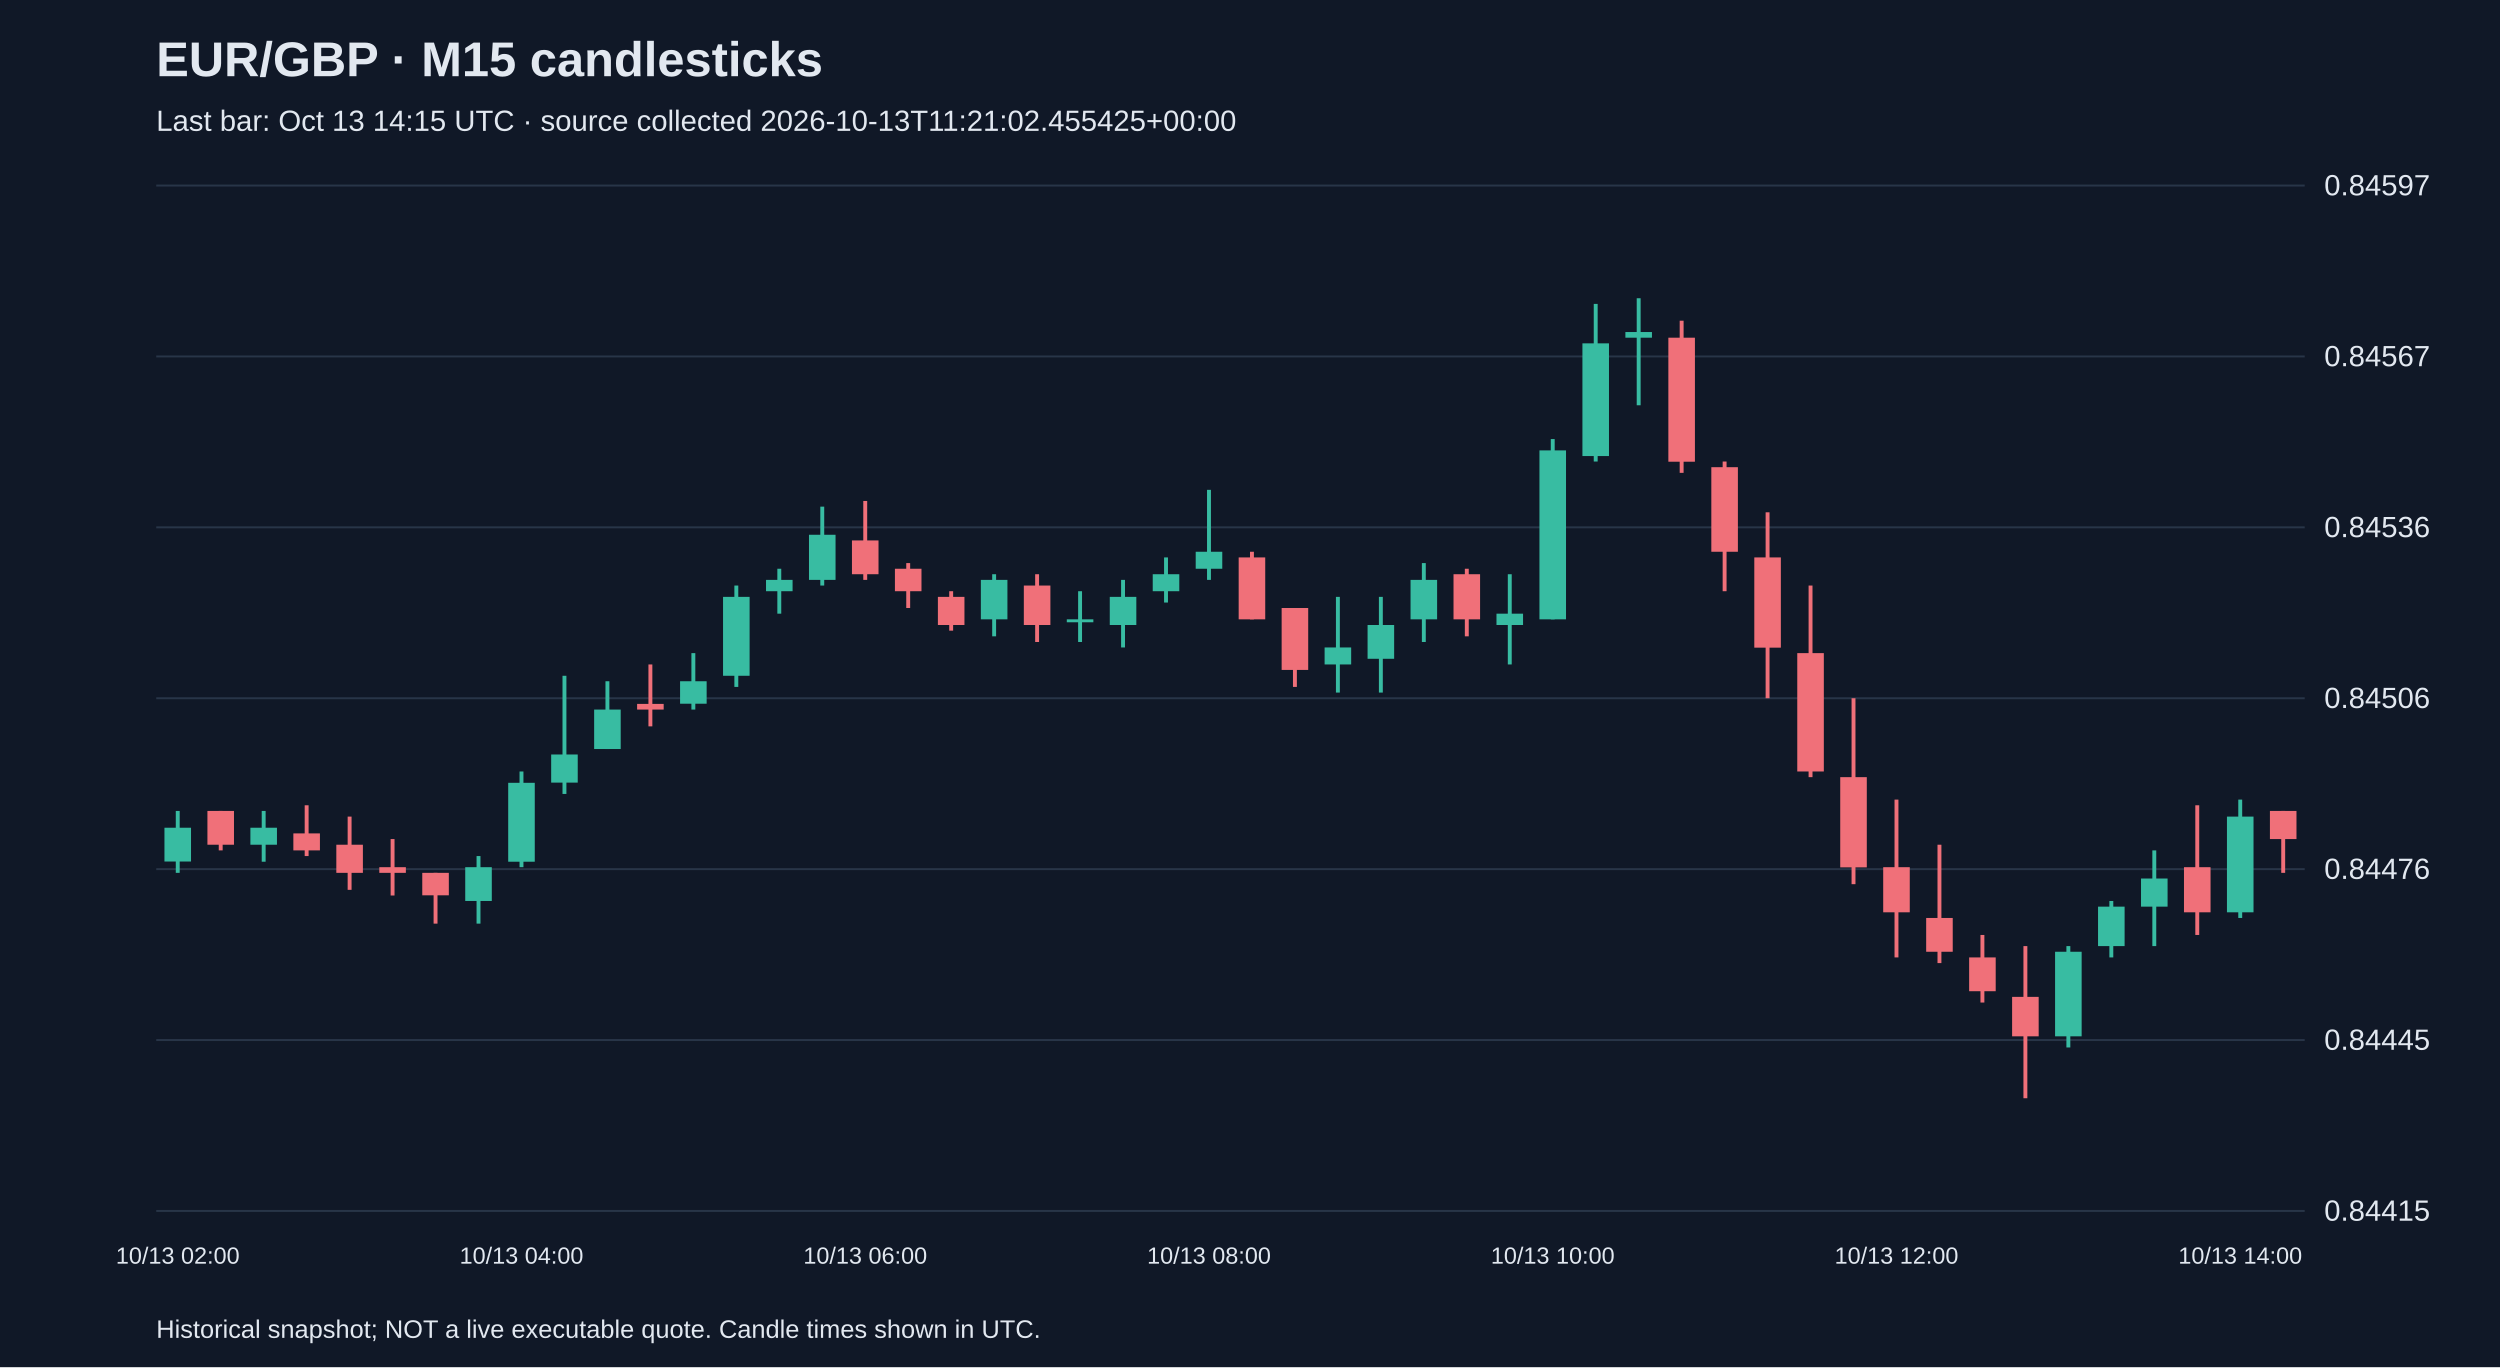
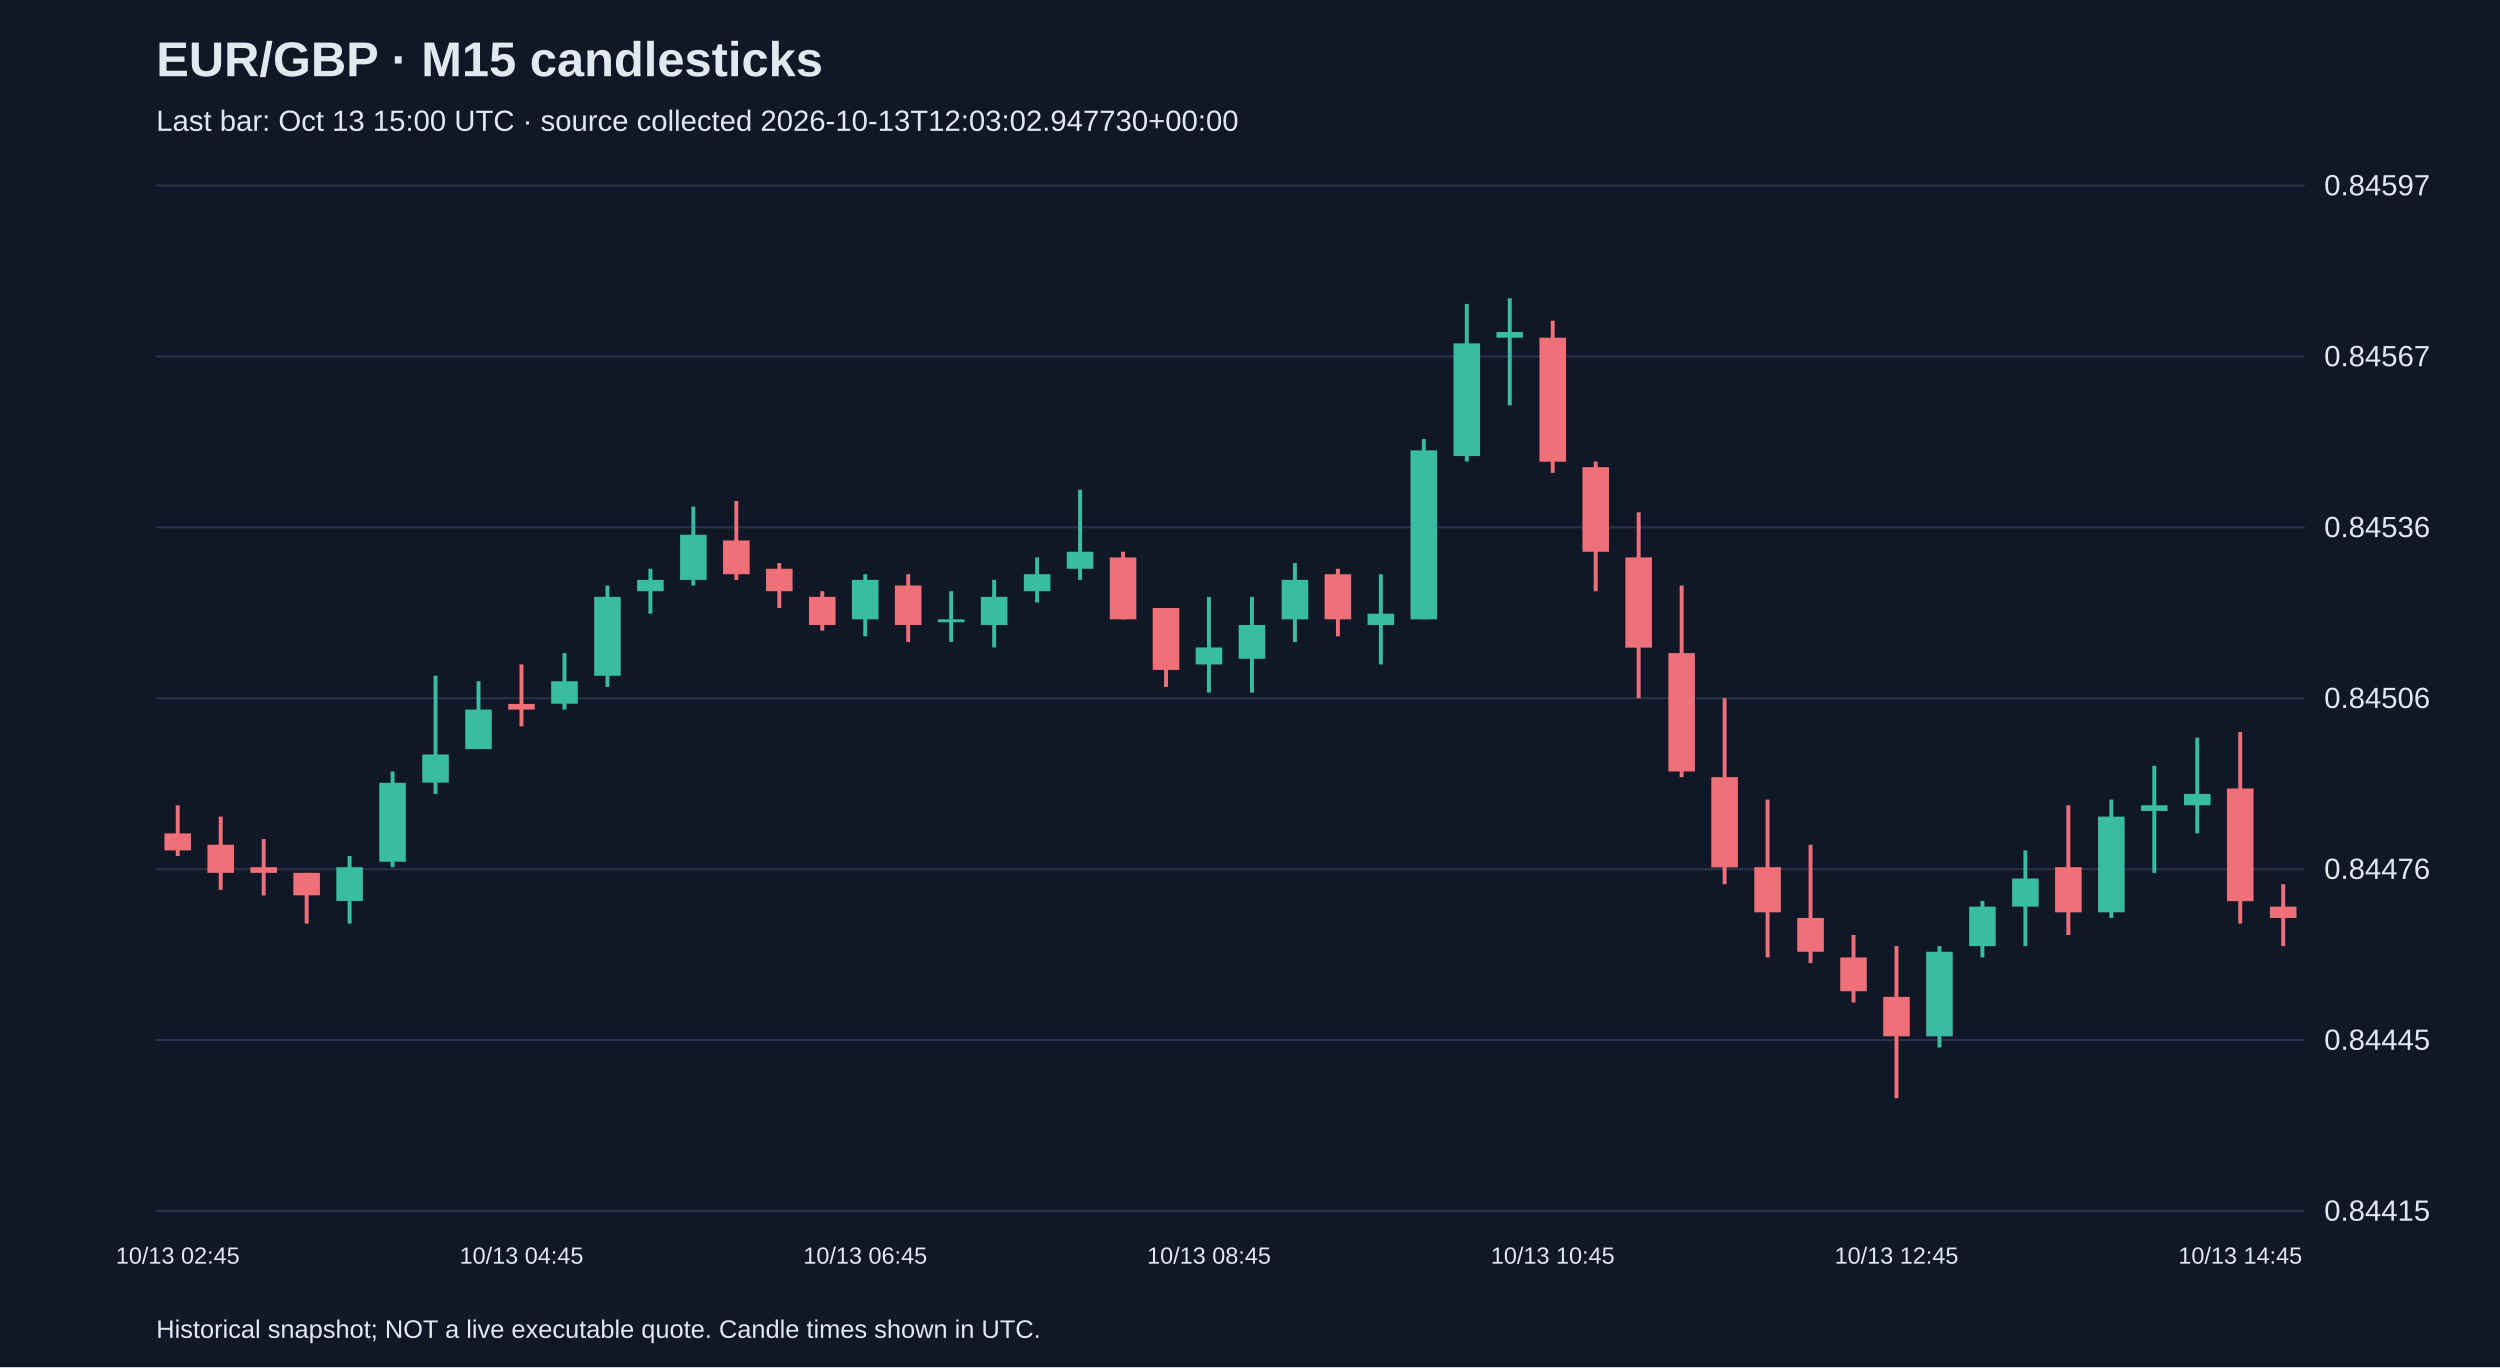
<svg xmlns="http://www.w3.org/2000/svg" viewBox="0 0 1280 700">
  <rect width="100%" height="100%" fill="#101827" />
  <style>text{font-family:Arial,sans-serif;fill:#e2e8f0}</style>
  <text x="80" y="39" font-size="25" font-weight="bold">EUR/GBP · M15 candlesticks</text>
-   <text x="80" y="67" font-size="15" fill="#a6b1c5">Last bar: Oct 13 14:15 UTC · source collected 2026-10-13T11:21:02.455425+00:00</text>
+   <text x="80" y="67" font-size="15" fill="#a6b1c5">Last bar: Oct 13 15:00 UTC · source collected 2026-10-13T12:03:02.947730+00:00</text>
  <line x1="80" y1="620.0" x2="1180" y2="620.0" stroke="#283548" />
  <text x="1190" y="625.0" font-size="15">0.84415</text>
  <line x1="80" y1="532.5" x2="1180" y2="532.5" stroke="#283548" />
  <text x="1190" y="537.5" font-size="15">0.84445</text>
  <line x1="80" y1="445.0" x2="1180" y2="445.0" stroke="#283548" />
  <text x="1190" y="450.0" font-size="15">0.84476</text>
  <line x1="80" y1="357.5" x2="1180" y2="357.5" stroke="#283548" />
  <text x="1190" y="362.5" font-size="15">0.84506</text>
  <line x1="80" y1="270.0" x2="1180" y2="270.0" stroke="#283548" />
  <text x="1190" y="275.0" font-size="15">0.84536</text>
  <line x1="80" y1="182.5" x2="1180" y2="182.5" stroke="#283548" />
  <text x="1190" y="187.5" font-size="15">0.84567</text>
  <line x1="80" y1="95.0" x2="1180" y2="95.0" stroke="#283548" />
  <text x="1190" y="100.0" font-size="15">0.84597</text>
-   <line x1="91.0" y1="415.2" x2="91.0" y2="446.9" stroke="#38bca2" stroke-width="2" />
-   <rect x="84.2" y="423.8" width="13.6" height="17.3" fill="#38bca2" />
-   <text x="91.0" y="647" text-anchor="middle" font-size="12">10/13 02:00</text>
-   <line x1="113.0" y1="415.2" x2="113.0" y2="435.4" stroke="#f07079" stroke-width="2" />
-   <rect x="106.2" y="415.2" width="13.6" height="17.3" fill="#f07079" />
-   <line x1="135.0" y1="415.2" x2="135.0" y2="441.2" stroke="#38bca2" stroke-width="2" />
-   <rect x="128.2" y="423.8" width="13.6" height="8.7" fill="#38bca2" />
-   <line x1="157.0" y1="412.3" x2="157.0" y2="438.3" stroke="#f07079" stroke-width="2" />
-   <rect x="150.2" y="426.7" width="13.6" height="8.7" fill="#f07079" />
-   <line x1="179.0" y1="418.1" x2="179.0" y2="455.6" stroke="#f07079" stroke-width="2" />
-   <rect x="172.2" y="432.5" width="13.6" height="14.4" fill="#f07079" />
-   <line x1="201.0" y1="429.6" x2="201.0" y2="458.5" stroke="#f07079" stroke-width="2" />
-   <rect x="194.2" y="444.0" width="13.6" height="2.9" fill="#f07079" />
-   <line x1="223.0" y1="446.9" x2="223.0" y2="472.9" stroke="#f07079" stroke-width="2" />
-   <rect x="216.2" y="446.9" width="13.6" height="11.5" fill="#f07079" />
-   <line x1="245.0" y1="438.3" x2="245.0" y2="472.9" stroke="#38bca2" stroke-width="2" />
-   <rect x="238.2" y="444.0" width="13.6" height="17.3" fill="#38bca2" />
-   <line x1="267.0" y1="395.0" x2="267.0" y2="444.0" stroke="#38bca2" stroke-width="2" />
-   <rect x="260.2" y="400.8" width="13.6" height="40.4" fill="#38bca2" />
-   <text x="267.0" y="647" text-anchor="middle" font-size="12">10/13 04:00</text>
-   <line x1="289.0" y1="346.0" x2="289.0" y2="406.5" stroke="#38bca2" stroke-width="2" />
-   <rect x="282.2" y="386.3" width="13.6" height="14.4" fill="#38bca2" />
-   <line x1="311.0" y1="348.8" x2="311.0" y2="383.5" stroke="#38bca2" stroke-width="2" />
-   <rect x="304.2" y="363.3" width="13.6" height="20.2" fill="#38bca2" />
-   <line x1="333.0" y1="340.2" x2="333.0" y2="371.9" stroke="#f07079" stroke-width="2" />
-   <rect x="326.2" y="360.4" width="13.6" height="2.9" fill="#f07079" />
-   <line x1="355.0" y1="334.4" x2="355.0" y2="363.3" stroke="#38bca2" stroke-width="2" />
-   <rect x="348.2" y="348.8" width="13.6" height="11.5" fill="#38bca2" />
-   <line x1="377.0" y1="299.8" x2="377.0" y2="351.7" stroke="#38bca2" stroke-width="2" />
-   <rect x="370.2" y="305.6" width="13.6" height="40.4" fill="#38bca2" />
-   <line x1="399.0" y1="291.2" x2="399.0" y2="314.2" stroke="#38bca2" stroke-width="2" />
-   <rect x="392.2" y="296.9" width="13.6" height="5.8" fill="#38bca2" />
-   <line x1="421.0" y1="259.4" x2="421.0" y2="299.8" stroke="#38bca2" stroke-width="2" />
-   <rect x="414.2" y="273.8" width="13.6" height="23.1" fill="#38bca2" />
-   <line x1="443.0" y1="256.5" x2="443.0" y2="296.9" stroke="#f07079" stroke-width="2" />
-   <rect x="436.2" y="276.7" width="13.6" height="17.3" fill="#f07079" />
-   <text x="443.0" y="647" text-anchor="middle" font-size="12">10/13 06:00</text>
-   <line x1="465.0" y1="288.3" x2="465.0" y2="311.3" stroke="#f07079" stroke-width="2" />
-   <rect x="458.2" y="291.2" width="13.6" height="11.5" fill="#f07079" />
-   <line x1="487.0" y1="302.7" x2="487.0" y2="322.9" stroke="#f07079" stroke-width="2" />
-   <rect x="480.2" y="305.6" width="13.6" height="14.4" fill="#f07079" />
-   <line x1="509.0" y1="294.0" x2="509.0" y2="325.8" stroke="#38bca2" stroke-width="2" />
-   <rect x="502.2" y="296.9" width="13.6" height="20.2" fill="#38bca2" />
-   <line x1="531.0" y1="294.0" x2="531.0" y2="328.7" stroke="#f07079" stroke-width="2" />
-   <rect x="524.2" y="299.8" width="13.6" height="20.2" fill="#f07079" />
-   <line x1="553.0" y1="302.7" x2="553.0" y2="328.7" stroke="#38bca2" stroke-width="2" />
-   <rect x="546.2" y="317.1" width="13.6" height="1.5" fill="#38bca2" />
-   <line x1="575.0" y1="296.9" x2="575.0" y2="331.5" stroke="#38bca2" stroke-width="2" />
-   <rect x="568.2" y="305.6" width="13.6" height="14.4" fill="#38bca2" />
-   <line x1="597.0" y1="285.4" x2="597.0" y2="308.5" stroke="#38bca2" stroke-width="2" />
-   <rect x="590.2" y="294.0" width="13.6" height="8.7" fill="#38bca2" />
-   <line x1="619.0" y1="250.8" x2="619.0" y2="296.9" stroke="#38bca2" stroke-width="2" />
-   <rect x="612.2" y="282.5" width="13.6" height="8.7" fill="#38bca2" />
-   <text x="619.0" y="647" text-anchor="middle" font-size="12">10/13 08:00</text>
-   <line x1="641.0" y1="282.5" x2="641.0" y2="317.1" stroke="#f07079" stroke-width="2" />
-   <rect x="634.2" y="285.4" width="13.6" height="31.7" fill="#f07079" />
-   <line x1="663.0" y1="311.3" x2="663.0" y2="351.7" stroke="#f07079" stroke-width="2" />
-   <rect x="656.2" y="311.3" width="13.6" height="31.7" fill="#f07079" />
-   <line x1="685.0" y1="305.6" x2="685.0" y2="354.6" stroke="#38bca2" stroke-width="2" />
-   <rect x="678.2" y="331.5" width="13.6" height="8.7" fill="#38bca2" />
-   <line x1="707.0" y1="305.6" x2="707.0" y2="354.6" stroke="#38bca2" stroke-width="2" />
-   <rect x="700.2" y="320.0" width="13.6" height="17.3" fill="#38bca2" />
-   <line x1="729.0" y1="288.3" x2="729.0" y2="328.7" stroke="#38bca2" stroke-width="2" />
-   <rect x="722.2" y="296.9" width="13.6" height="20.2" fill="#38bca2" />
-   <line x1="751.0" y1="291.2" x2="751.0" y2="325.8" stroke="#f07079" stroke-width="2" />
-   <rect x="744.2" y="294.0" width="13.6" height="23.1" fill="#f07079" />
-   <line x1="773.0" y1="294.0" x2="773.0" y2="340.2" stroke="#38bca2" stroke-width="2" />
-   <rect x="766.2" y="314.2" width="13.6" height="5.8" fill="#38bca2" />
-   <line x1="795.0" y1="224.8" x2="795.0" y2="317.1" stroke="#38bca2" stroke-width="2" />
-   <rect x="788.2" y="230.6" width="13.6" height="86.5" fill="#38bca2" />
-   <text x="795.0" y="647" text-anchor="middle" font-size="12">10/13 10:00</text>
-   <line x1="817.0" y1="155.6" x2="817.0" y2="236.3" stroke="#38bca2" stroke-width="2" />
-   <rect x="810.2" y="175.8" width="13.6" height="57.7" fill="#38bca2" />
-   <line x1="839.0" y1="152.7" x2="839.0" y2="207.5" stroke="#38bca2" stroke-width="2" />
-   <rect x="832.2" y="170.0" width="13.6" height="2.9" fill="#38bca2" />
-   <line x1="861.0" y1="164.2" x2="861.0" y2="242.1" stroke="#f07079" stroke-width="2" />
-   <rect x="854.2" y="172.9" width="13.6" height="63.5" fill="#f07079" />
-   <line x1="883.0" y1="236.3" x2="883.0" y2="302.7" stroke="#f07079" stroke-width="2" />
-   <rect x="876.2" y="239.2" width="13.6" height="43.3" fill="#f07079" />
-   <line x1="905.0" y1="262.3" x2="905.0" y2="357.5" stroke="#f07079" stroke-width="2" />
-   <rect x="898.2" y="285.4" width="13.6" height="46.2" fill="#f07079" />
-   <line x1="927.0" y1="299.8" x2="927.0" y2="397.9" stroke="#f07079" stroke-width="2" />
-   <rect x="920.2" y="334.4" width="13.6" height="60.6" fill="#f07079" />
-   <line x1="949.0" y1="357.5" x2="949.0" y2="452.7" stroke="#f07079" stroke-width="2" />
-   <rect x="942.2" y="397.9" width="13.6" height="46.2" fill="#f07079" />
-   <line x1="971.0" y1="409.4" x2="971.0" y2="490.2" stroke="#f07079" stroke-width="2" />
-   <rect x="964.2" y="444.0" width="13.6" height="23.1" fill="#f07079" />
-   <text x="971.0" y="647" text-anchor="middle" font-size="12">10/13 12:00</text>
-   <line x1="993.0" y1="432.5" x2="993.0" y2="493.1" stroke="#f07079" stroke-width="2" />
-   <rect x="986.2" y="470.0" width="13.6" height="17.3" fill="#f07079" />
-   <line x1="1015.0" y1="478.7" x2="1015.0" y2="513.3" stroke="#f07079" stroke-width="2" />
-   <rect x="1008.2" y="490.2" width="13.6" height="17.3" fill="#f07079" />
-   <line x1="1037.0" y1="484.4" x2="1037.0" y2="562.3" stroke="#f07079" stroke-width="2" />
-   <rect x="1030.2" y="510.4" width="13.6" height="20.2" fill="#f07079" />
-   <line x1="1059.0" y1="484.4" x2="1059.0" y2="536.3" stroke="#38bca2" stroke-width="2" />
-   <rect x="1052.2" y="487.3" width="13.6" height="43.3" fill="#38bca2" />
-   <line x1="1081.0" y1="461.3" x2="1081.0" y2="490.2" stroke="#38bca2" stroke-width="2" />
-   <rect x="1074.2" y="464.2" width="13.6" height="20.2" fill="#38bca2" />
-   <line x1="1103.0" y1="435.4" x2="1103.0" y2="484.4" stroke="#38bca2" stroke-width="2" />
-   <rect x="1096.2" y="449.8" width="13.6" height="14.4" fill="#38bca2" />
-   <line x1="1125.0" y1="412.3" x2="1125.0" y2="478.7" stroke="#f07079" stroke-width="2" />
-   <rect x="1118.2" y="444.0" width="13.6" height="23.1" fill="#f07079" />
-   <line x1="1147.0" y1="409.4" x2="1147.0" y2="470.0" stroke="#38bca2" stroke-width="2" />
-   <rect x="1140.2" y="418.1" width="13.6" height="49.0" fill="#38bca2" />
-   <text x="1147.0" y="647" text-anchor="middle" font-size="12">10/13 14:00</text>
-   <line x1="1169.0" y1="415.2" x2="1169.0" y2="446.9" stroke="#f07079" stroke-width="2" />
-   <rect x="1162.2" y="415.2" width="13.6" height="14.4" fill="#f07079" />
+   <line x1="91.0" y1="412.3" x2="91.0" y2="438.3" stroke="#f07079" stroke-width="2" />
+   <rect x="84.2" y="426.7" width="13.6" height="8.7" fill="#f07079" />
+   <text x="91.0" y="647" text-anchor="middle" font-size="12">10/13 02:45</text>
+   <line x1="113.0" y1="418.1" x2="113.0" y2="455.6" stroke="#f07079" stroke-width="2" />
+   <rect x="106.2" y="432.5" width="13.6" height="14.4" fill="#f07079" />
+   <line x1="135.0" y1="429.6" x2="135.0" y2="458.5" stroke="#f07079" stroke-width="2" />
+   <rect x="128.2" y="444.0" width="13.6" height="2.9" fill="#f07079" />
+   <line x1="157.0" y1="446.9" x2="157.0" y2="472.9" stroke="#f07079" stroke-width="2" />
+   <rect x="150.2" y="446.9" width="13.6" height="11.5" fill="#f07079" />
+   <line x1="179.0" y1="438.3" x2="179.0" y2="472.9" stroke="#38bca2" stroke-width="2" />
+   <rect x="172.2" y="444.0" width="13.6" height="17.3" fill="#38bca2" />
+   <line x1="201.0" y1="395.0" x2="201.0" y2="444.0" stroke="#38bca2" stroke-width="2" />
+   <rect x="194.2" y="400.8" width="13.6" height="40.4" fill="#38bca2" />
+   <line x1="223.0" y1="346.0" x2="223.0" y2="406.5" stroke="#38bca2" stroke-width="2" />
+   <rect x="216.2" y="386.3" width="13.6" height="14.4" fill="#38bca2" />
+   <line x1="245.0" y1="348.8" x2="245.0" y2="383.5" stroke="#38bca2" stroke-width="2" />
+   <rect x="238.2" y="363.3" width="13.6" height="20.2" fill="#38bca2" />
+   <line x1="267.0" y1="340.2" x2="267.0" y2="371.9" stroke="#f07079" stroke-width="2" />
+   <rect x="260.2" y="360.4" width="13.6" height="2.9" fill="#f07079" />
+   <text x="267.0" y="647" text-anchor="middle" font-size="12">10/13 04:45</text>
+   <line x1="289.0" y1="334.4" x2="289.0" y2="363.3" stroke="#38bca2" stroke-width="2" />
+   <rect x="282.2" y="348.8" width="13.6" height="11.5" fill="#38bca2" />
+   <line x1="311.0" y1="299.8" x2="311.0" y2="351.7" stroke="#38bca2" stroke-width="2" />
+   <rect x="304.2" y="305.6" width="13.6" height="40.4" fill="#38bca2" />
+   <line x1="333.0" y1="291.2" x2="333.0" y2="314.2" stroke="#38bca2" stroke-width="2" />
+   <rect x="326.2" y="296.9" width="13.6" height="5.8" fill="#38bca2" />
+   <line x1="355.0" y1="259.4" x2="355.0" y2="299.8" stroke="#38bca2" stroke-width="2" />
+   <rect x="348.2" y="273.8" width="13.6" height="23.1" fill="#38bca2" />
+   <line x1="377.0" y1="256.5" x2="377.0" y2="296.9" stroke="#f07079" stroke-width="2" />
+   <rect x="370.2" y="276.7" width="13.6" height="17.3" fill="#f07079" />
+   <line x1="399.0" y1="288.3" x2="399.0" y2="311.3" stroke="#f07079" stroke-width="2" />
+   <rect x="392.2" y="291.2" width="13.6" height="11.5" fill="#f07079" />
+   <line x1="421.0" y1="302.7" x2="421.0" y2="322.9" stroke="#f07079" stroke-width="2" />
+   <rect x="414.2" y="305.6" width="13.6" height="14.4" fill="#f07079" />
+   <line x1="443.0" y1="294.0" x2="443.0" y2="325.8" stroke="#38bca2" stroke-width="2" />
+   <rect x="436.2" y="296.9" width="13.6" height="20.2" fill="#38bca2" />
+   <text x="443.0" y="647" text-anchor="middle" font-size="12">10/13 06:45</text>
+   <line x1="465.0" y1="294.0" x2="465.0" y2="328.7" stroke="#f07079" stroke-width="2" />
+   <rect x="458.2" y="299.8" width="13.6" height="20.2" fill="#f07079" />
+   <line x1="487.0" y1="302.7" x2="487.0" y2="328.7" stroke="#38bca2" stroke-width="2" />
+   <rect x="480.2" y="317.1" width="13.6" height="1.5" fill="#38bca2" />
+   <line x1="509.0" y1="296.9" x2="509.0" y2="331.5" stroke="#38bca2" stroke-width="2" />
+   <rect x="502.2" y="305.6" width="13.6" height="14.4" fill="#38bca2" />
+   <line x1="531.0" y1="285.4" x2="531.0" y2="308.5" stroke="#38bca2" stroke-width="2" />
+   <rect x="524.2" y="294.0" width="13.6" height="8.7" fill="#38bca2" />
+   <line x1="553.0" y1="250.8" x2="553.0" y2="296.9" stroke="#38bca2" stroke-width="2" />
+   <rect x="546.2" y="282.5" width="13.6" height="8.7" fill="#38bca2" />
+   <line x1="575.0" y1="282.5" x2="575.0" y2="317.1" stroke="#f07079" stroke-width="2" />
+   <rect x="568.2" y="285.4" width="13.6" height="31.7" fill="#f07079" />
+   <line x1="597.0" y1="311.3" x2="597.0" y2="351.7" stroke="#f07079" stroke-width="2" />
+   <rect x="590.2" y="311.3" width="13.6" height="31.7" fill="#f07079" />
+   <line x1="619.0" y1="305.6" x2="619.0" y2="354.6" stroke="#38bca2" stroke-width="2" />
+   <rect x="612.2" y="331.5" width="13.6" height="8.7" fill="#38bca2" />
+   <text x="619.0" y="647" text-anchor="middle" font-size="12">10/13 08:45</text>
+   <line x1="641.0" y1="305.6" x2="641.0" y2="354.6" stroke="#38bca2" stroke-width="2" />
+   <rect x="634.2" y="320.0" width="13.6" height="17.3" fill="#38bca2" />
+   <line x1="663.0" y1="288.3" x2="663.0" y2="328.7" stroke="#38bca2" stroke-width="2" />
+   <rect x="656.2" y="296.9" width="13.6" height="20.2" fill="#38bca2" />
+   <line x1="685.0" y1="291.2" x2="685.0" y2="325.8" stroke="#f07079" stroke-width="2" />
+   <rect x="678.2" y="294.0" width="13.6" height="23.1" fill="#f07079" />
+   <line x1="707.0" y1="294.0" x2="707.0" y2="340.2" stroke="#38bca2" stroke-width="2" />
+   <rect x="700.2" y="314.2" width="13.6" height="5.8" fill="#38bca2" />
+   <line x1="729.0" y1="224.8" x2="729.0" y2="317.1" stroke="#38bca2" stroke-width="2" />
+   <rect x="722.2" y="230.6" width="13.6" height="86.5" fill="#38bca2" />
+   <line x1="751.0" y1="155.6" x2="751.0" y2="236.3" stroke="#38bca2" stroke-width="2" />
+   <rect x="744.2" y="175.8" width="13.6" height="57.7" fill="#38bca2" />
+   <line x1="773.0" y1="152.7" x2="773.0" y2="207.5" stroke="#38bca2" stroke-width="2" />
+   <rect x="766.2" y="170.0" width="13.6" height="2.9" fill="#38bca2" />
+   <line x1="795.0" y1="164.2" x2="795.0" y2="242.1" stroke="#f07079" stroke-width="2" />
+   <rect x="788.2" y="172.9" width="13.6" height="63.5" fill="#f07079" />
+   <text x="795.0" y="647" text-anchor="middle" font-size="12">10/13 10:45</text>
+   <line x1="817.0" y1="236.3" x2="817.0" y2="302.7" stroke="#f07079" stroke-width="2" />
+   <rect x="810.2" y="239.2" width="13.6" height="43.3" fill="#f07079" />
+   <line x1="839.0" y1="262.3" x2="839.0" y2="357.5" stroke="#f07079" stroke-width="2" />
+   <rect x="832.2" y="285.4" width="13.6" height="46.2" fill="#f07079" />
+   <line x1="861.0" y1="299.8" x2="861.0" y2="397.9" stroke="#f07079" stroke-width="2" />
+   <rect x="854.2" y="334.4" width="13.6" height="60.6" fill="#f07079" />
+   <line x1="883.0" y1="357.5" x2="883.0" y2="452.7" stroke="#f07079" stroke-width="2" />
+   <rect x="876.2" y="397.9" width="13.6" height="46.2" fill="#f07079" />
+   <line x1="905.0" y1="409.4" x2="905.0" y2="490.2" stroke="#f07079" stroke-width="2" />
+   <rect x="898.2" y="444.0" width="13.6" height="23.1" fill="#f07079" />
+   <line x1="927.0" y1="432.5" x2="927.0" y2="493.1" stroke="#f07079" stroke-width="2" />
+   <rect x="920.2" y="470.0" width="13.6" height="17.3" fill="#f07079" />
+   <line x1="949.0" y1="478.7" x2="949.0" y2="513.3" stroke="#f07079" stroke-width="2" />
+   <rect x="942.2" y="490.2" width="13.6" height="17.3" fill="#f07079" />
+   <line x1="971.0" y1="484.4" x2="971.0" y2="562.3" stroke="#f07079" stroke-width="2" />
+   <rect x="964.2" y="510.4" width="13.6" height="20.2" fill="#f07079" />
+   <text x="971.0" y="647" text-anchor="middle" font-size="12">10/13 12:45</text>
+   <line x1="993.0" y1="484.4" x2="993.0" y2="536.3" stroke="#38bca2" stroke-width="2" />
+   <rect x="986.2" y="487.3" width="13.6" height="43.3" fill="#38bca2" />
+   <line x1="1015.0" y1="461.3" x2="1015.0" y2="490.2" stroke="#38bca2" stroke-width="2" />
+   <rect x="1008.2" y="464.2" width="13.6" height="20.2" fill="#38bca2" />
+   <line x1="1037.0" y1="435.4" x2="1037.0" y2="484.4" stroke="#38bca2" stroke-width="2" />
+   <rect x="1030.2" y="449.8" width="13.6" height="14.4" fill="#38bca2" />
+   <line x1="1059.0" y1="412.3" x2="1059.0" y2="478.7" stroke="#f07079" stroke-width="2" />
+   <rect x="1052.2" y="444.0" width="13.6" height="23.1" fill="#f07079" />
+   <line x1="1081.0" y1="409.4" x2="1081.0" y2="470.0" stroke="#38bca2" stroke-width="2" />
+   <rect x="1074.2" y="418.1" width="13.6" height="49.0" fill="#38bca2" />
+   <line x1="1103.0" y1="392.1" x2="1103.0" y2="446.9" stroke="#38bca2" stroke-width="2" />
+   <rect x="1096.2" y="412.3" width="13.6" height="2.9" fill="#38bca2" />
+   <line x1="1125.0" y1="377.7" x2="1125.0" y2="426.7" stroke="#38bca2" stroke-width="2" />
+   <rect x="1118.2" y="406.5" width="13.6" height="5.8" fill="#38bca2" />
+   <line x1="1147.0" y1="374.8" x2="1147.0" y2="472.9" stroke="#f07079" stroke-width="2" />
+   <rect x="1140.2" y="403.7" width="13.6" height="57.7" fill="#f07079" />
+   <text x="1147.0" y="647" text-anchor="middle" font-size="12">10/13 14:45</text>
+   <line x1="1169.0" y1="452.7" x2="1169.0" y2="484.4" stroke="#f07079" stroke-width="2" />
+   <rect x="1162.2" y="464.2" width="13.6" height="5.8" fill="#f07079" />
  <text x="80" y="685" font-size="13">Historical snapshot; NOT a live executable quote. Candle times shown in UTC.</text>
</svg>
